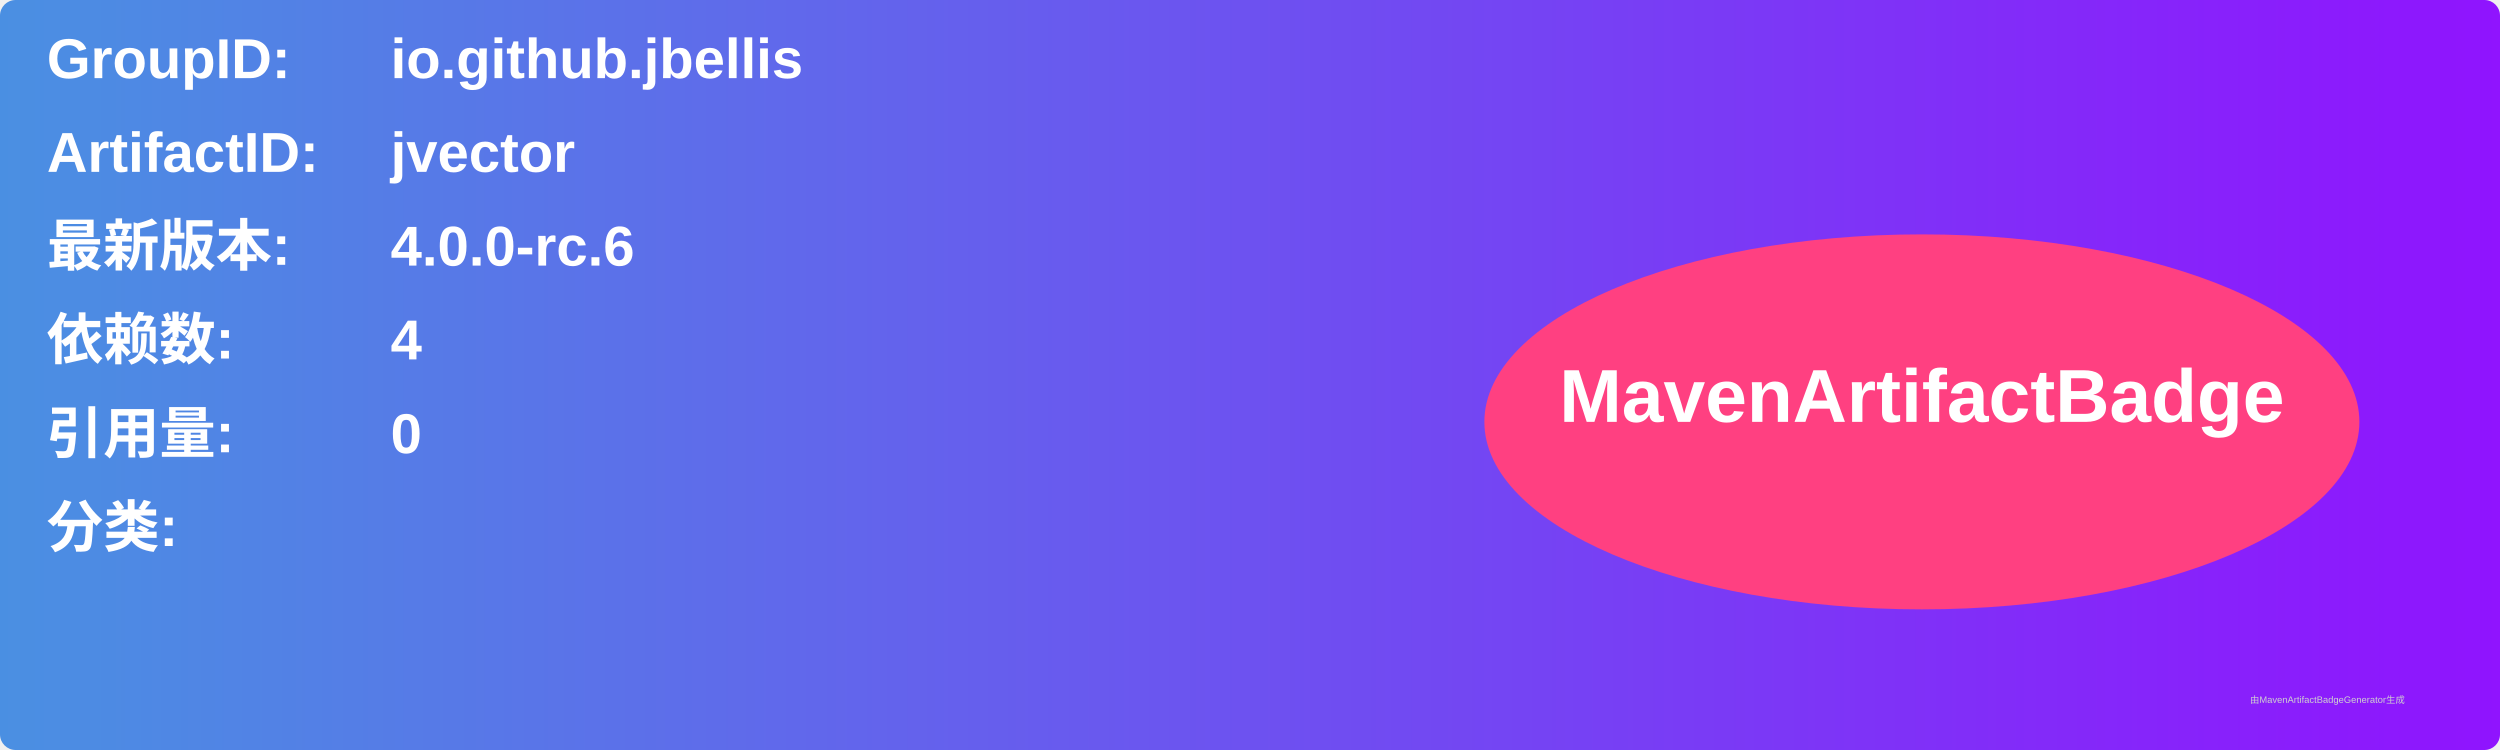
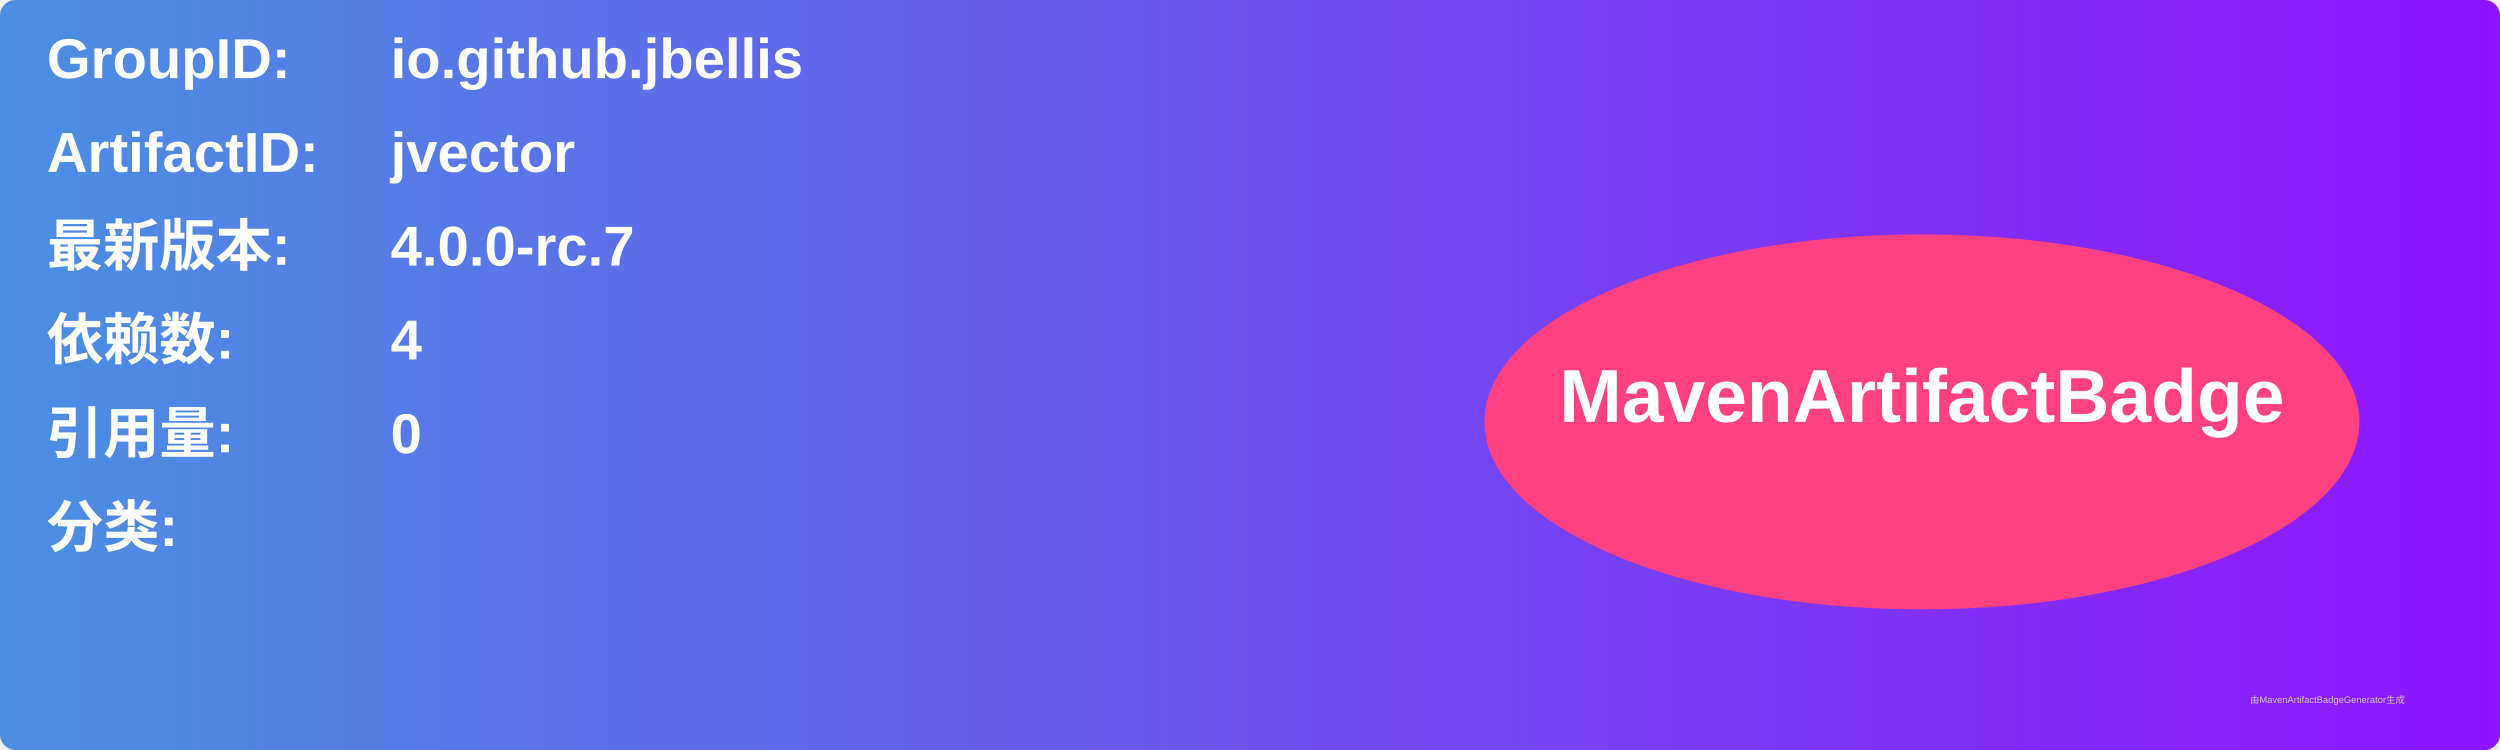
<svg xmlns="http://www.w3.org/2000/svg" width="800" height="240" viewBox="0 0 800 240">
  <linearGradient id="grad" x1="0%" y1="0%" x2="100%" y2="0%">
    <stop offset="0%" stop-color="#4a90e2" />
    <stop offset="100%" stop-color="#9013fe" />
  </linearGradient>
  <rect width="100%" height="100%" rx="5" ry="5" fill="url(#grad)" />
  <g transform="translate(15, 15)">
    <text x="0" y="10" font-family="Arial" font-size="18" fill="white" font-weight="bold" width="260">GroupID:</text>
    <text x="110" y="10" font-family="Arial" font-size="18" fill="white" font-weight="bold" width="460">io.github.jbellis</text>
    <text x="0" y="40" font-family="Arial" font-size="18" fill="white" font-weight="bold" width="260">ArtifactID:</text>
    <text x="110" y="40" font-family="Arial" font-size="18" fill="white" font-weight="bold" width="460">jvector</text>
    <text x="0" y="70" font-family="Arial" font-size="18" fill="white" font-weight="bold">最新版本:</text>
    <text x="110" y="70" font-family="Arial" font-size="18" fill="white" font-weight="bold">
-       <tspan font-weight="bold">4.0.0-rc.6</tspan>
+       <tspan font-weight="bold">4.0.0-rc.7</tspan>
    </text>
    <text x="0" y="100" font-family="Arial" font-size="18" fill="white" font-weight="bold">依赖数: </text>
    <text x="110" y="100" font-family="Arial" font-size="18" fill="white">
      <tspan font-weight="bold">4</tspan>
    </text>
    <text x="0" y="130" font-family="Arial" font-size="18" fill="white" font-weight="bold">引用量: </text>
    <text x="110" y="130" font-family="Arial" font-size="18" fill="white">
      <tspan font-weight="bold">0</tspan>
    </text>
    <text x="0" y="160" font-family="Arial" font-size="18" fill="white" font-weight="bold">分类:</text>
    <text x="10" y="190" font-family="Arial" font-size="10" fill="white">
      <tspan font-weight="bold" />
    </text>
    <ellipse cx="600" cy="120" rx="140" ry="60" fill="#ff4081" />
    <text x="600" y="120" text-anchor="middle" font-family="Arial" font-size="24" fill="white" font-weight="bold">MavenArtifactBadge</text>
  </g>
  <text x="720" y="225" font-family="Arial" font-size="3" fill="#d0d0d0">由MavenArtifactBadgeGenerator生成</text>
</svg>
